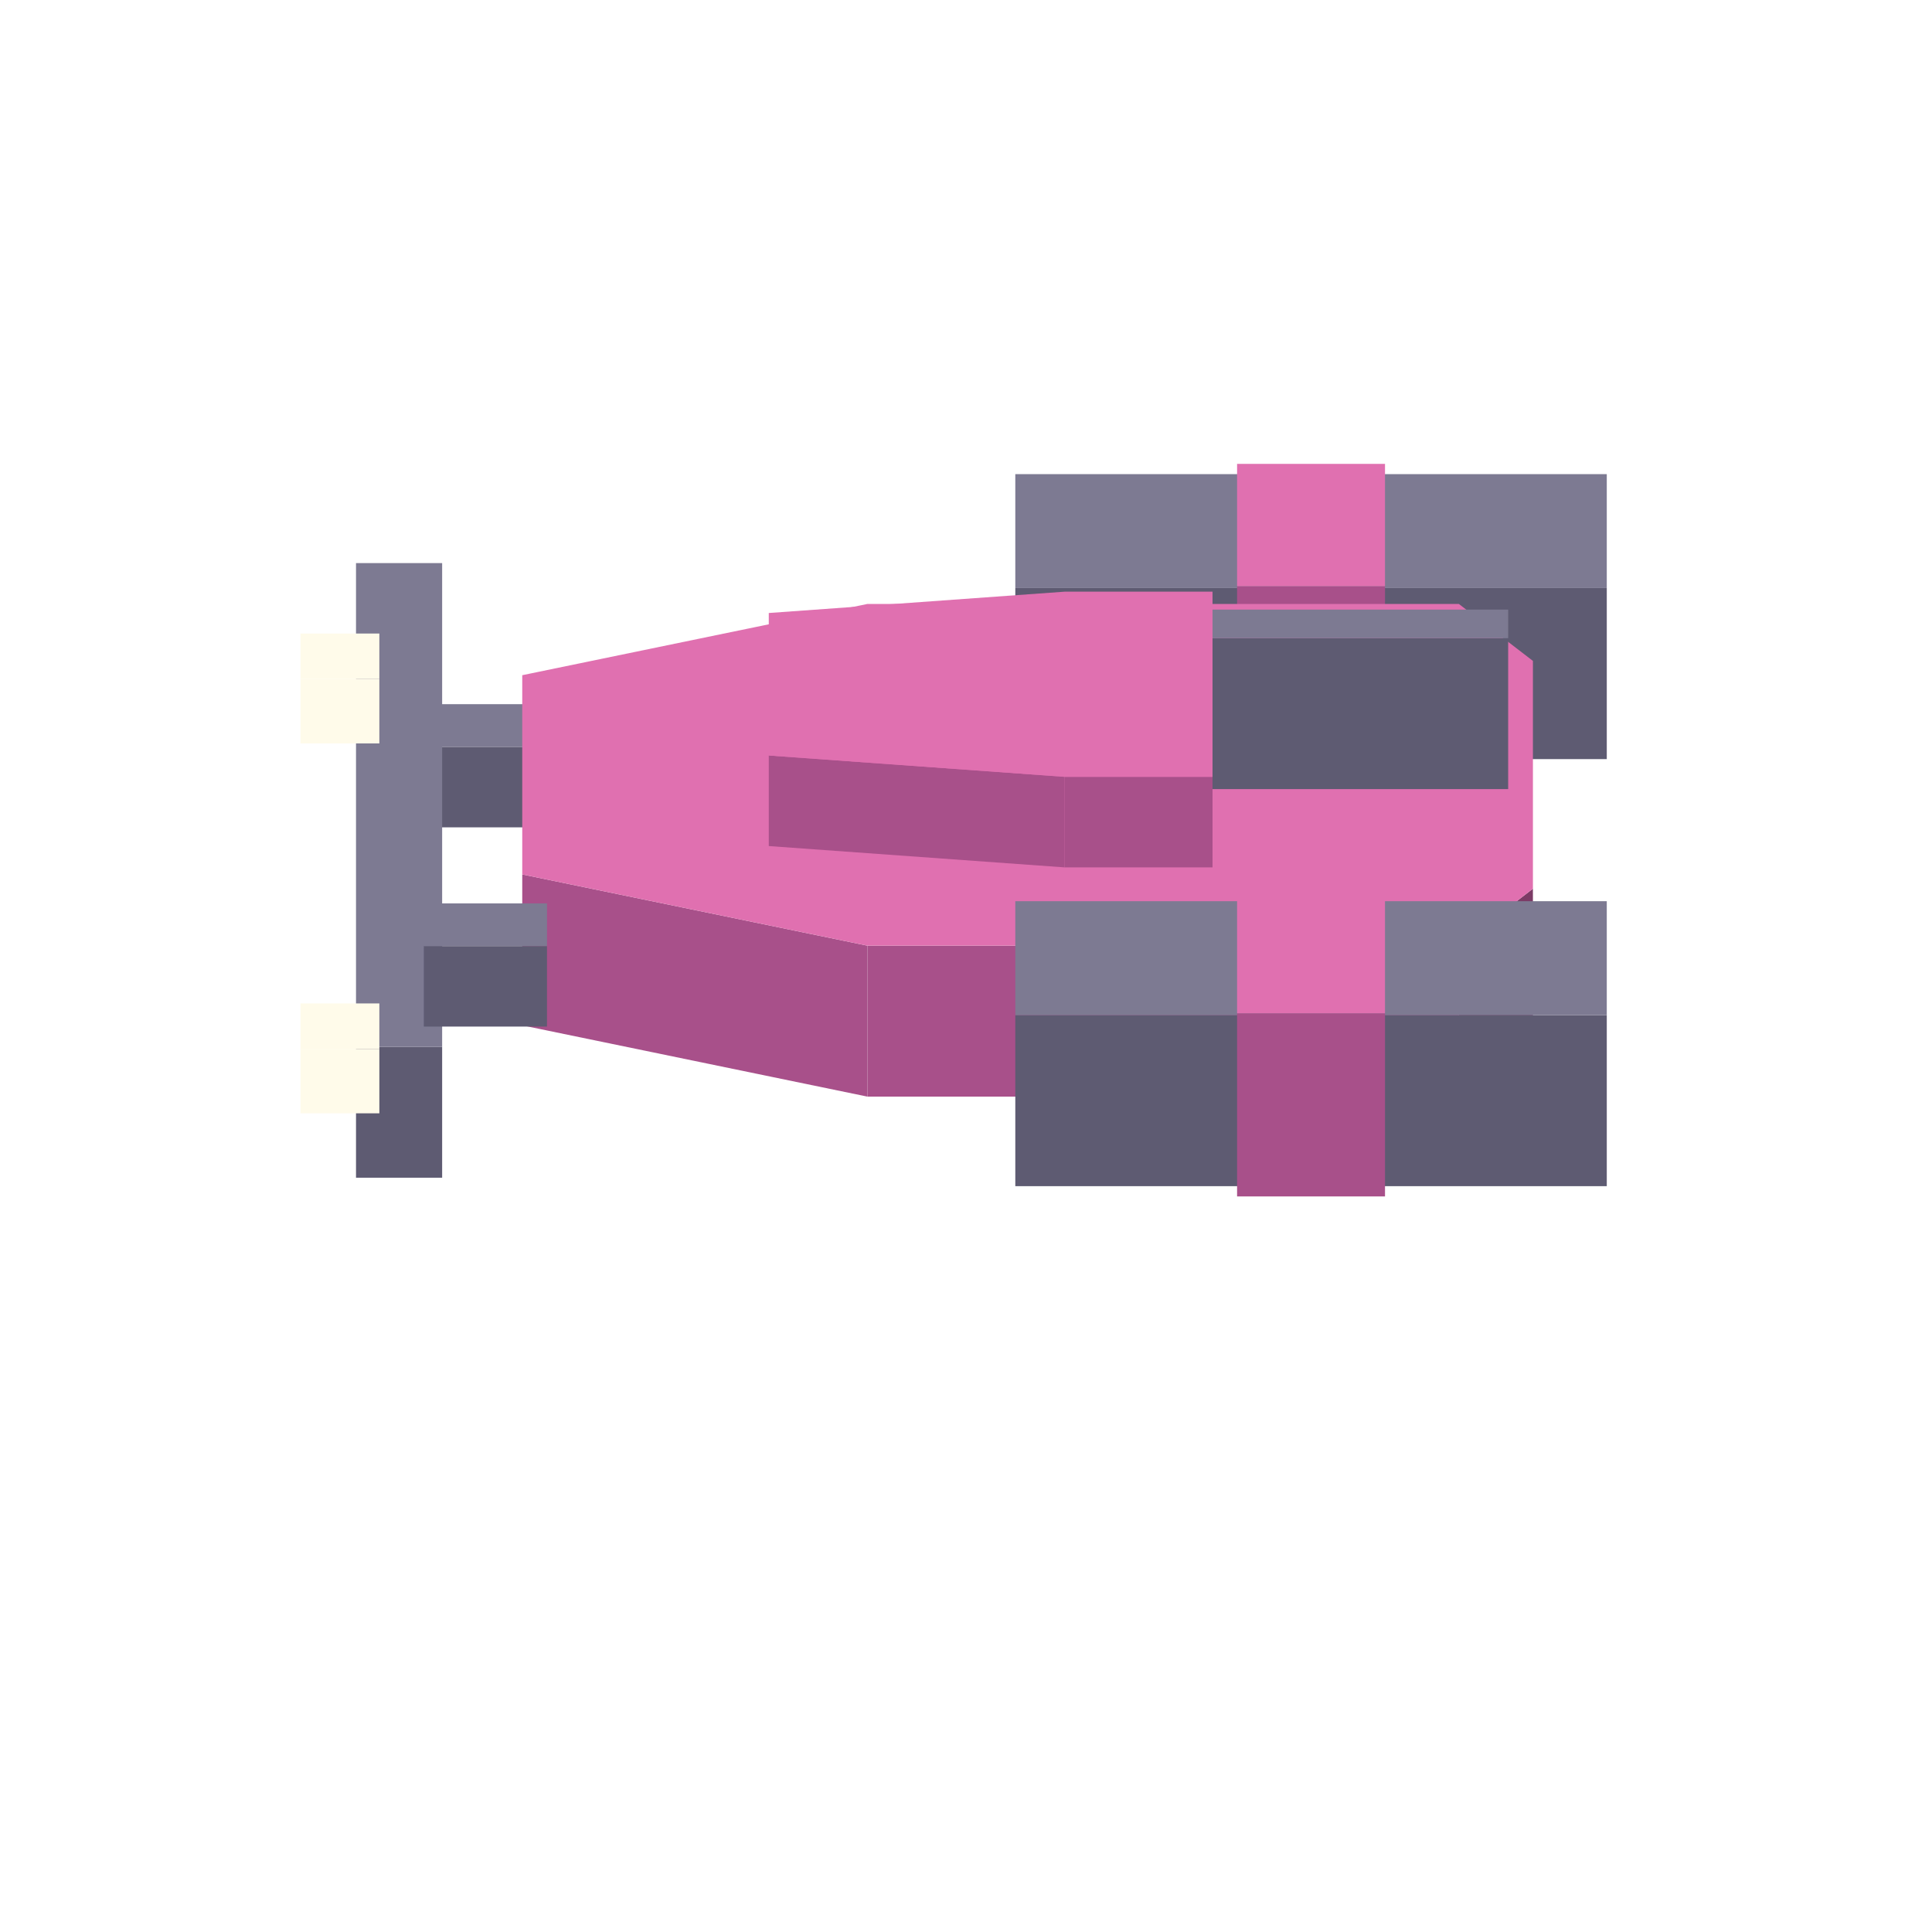
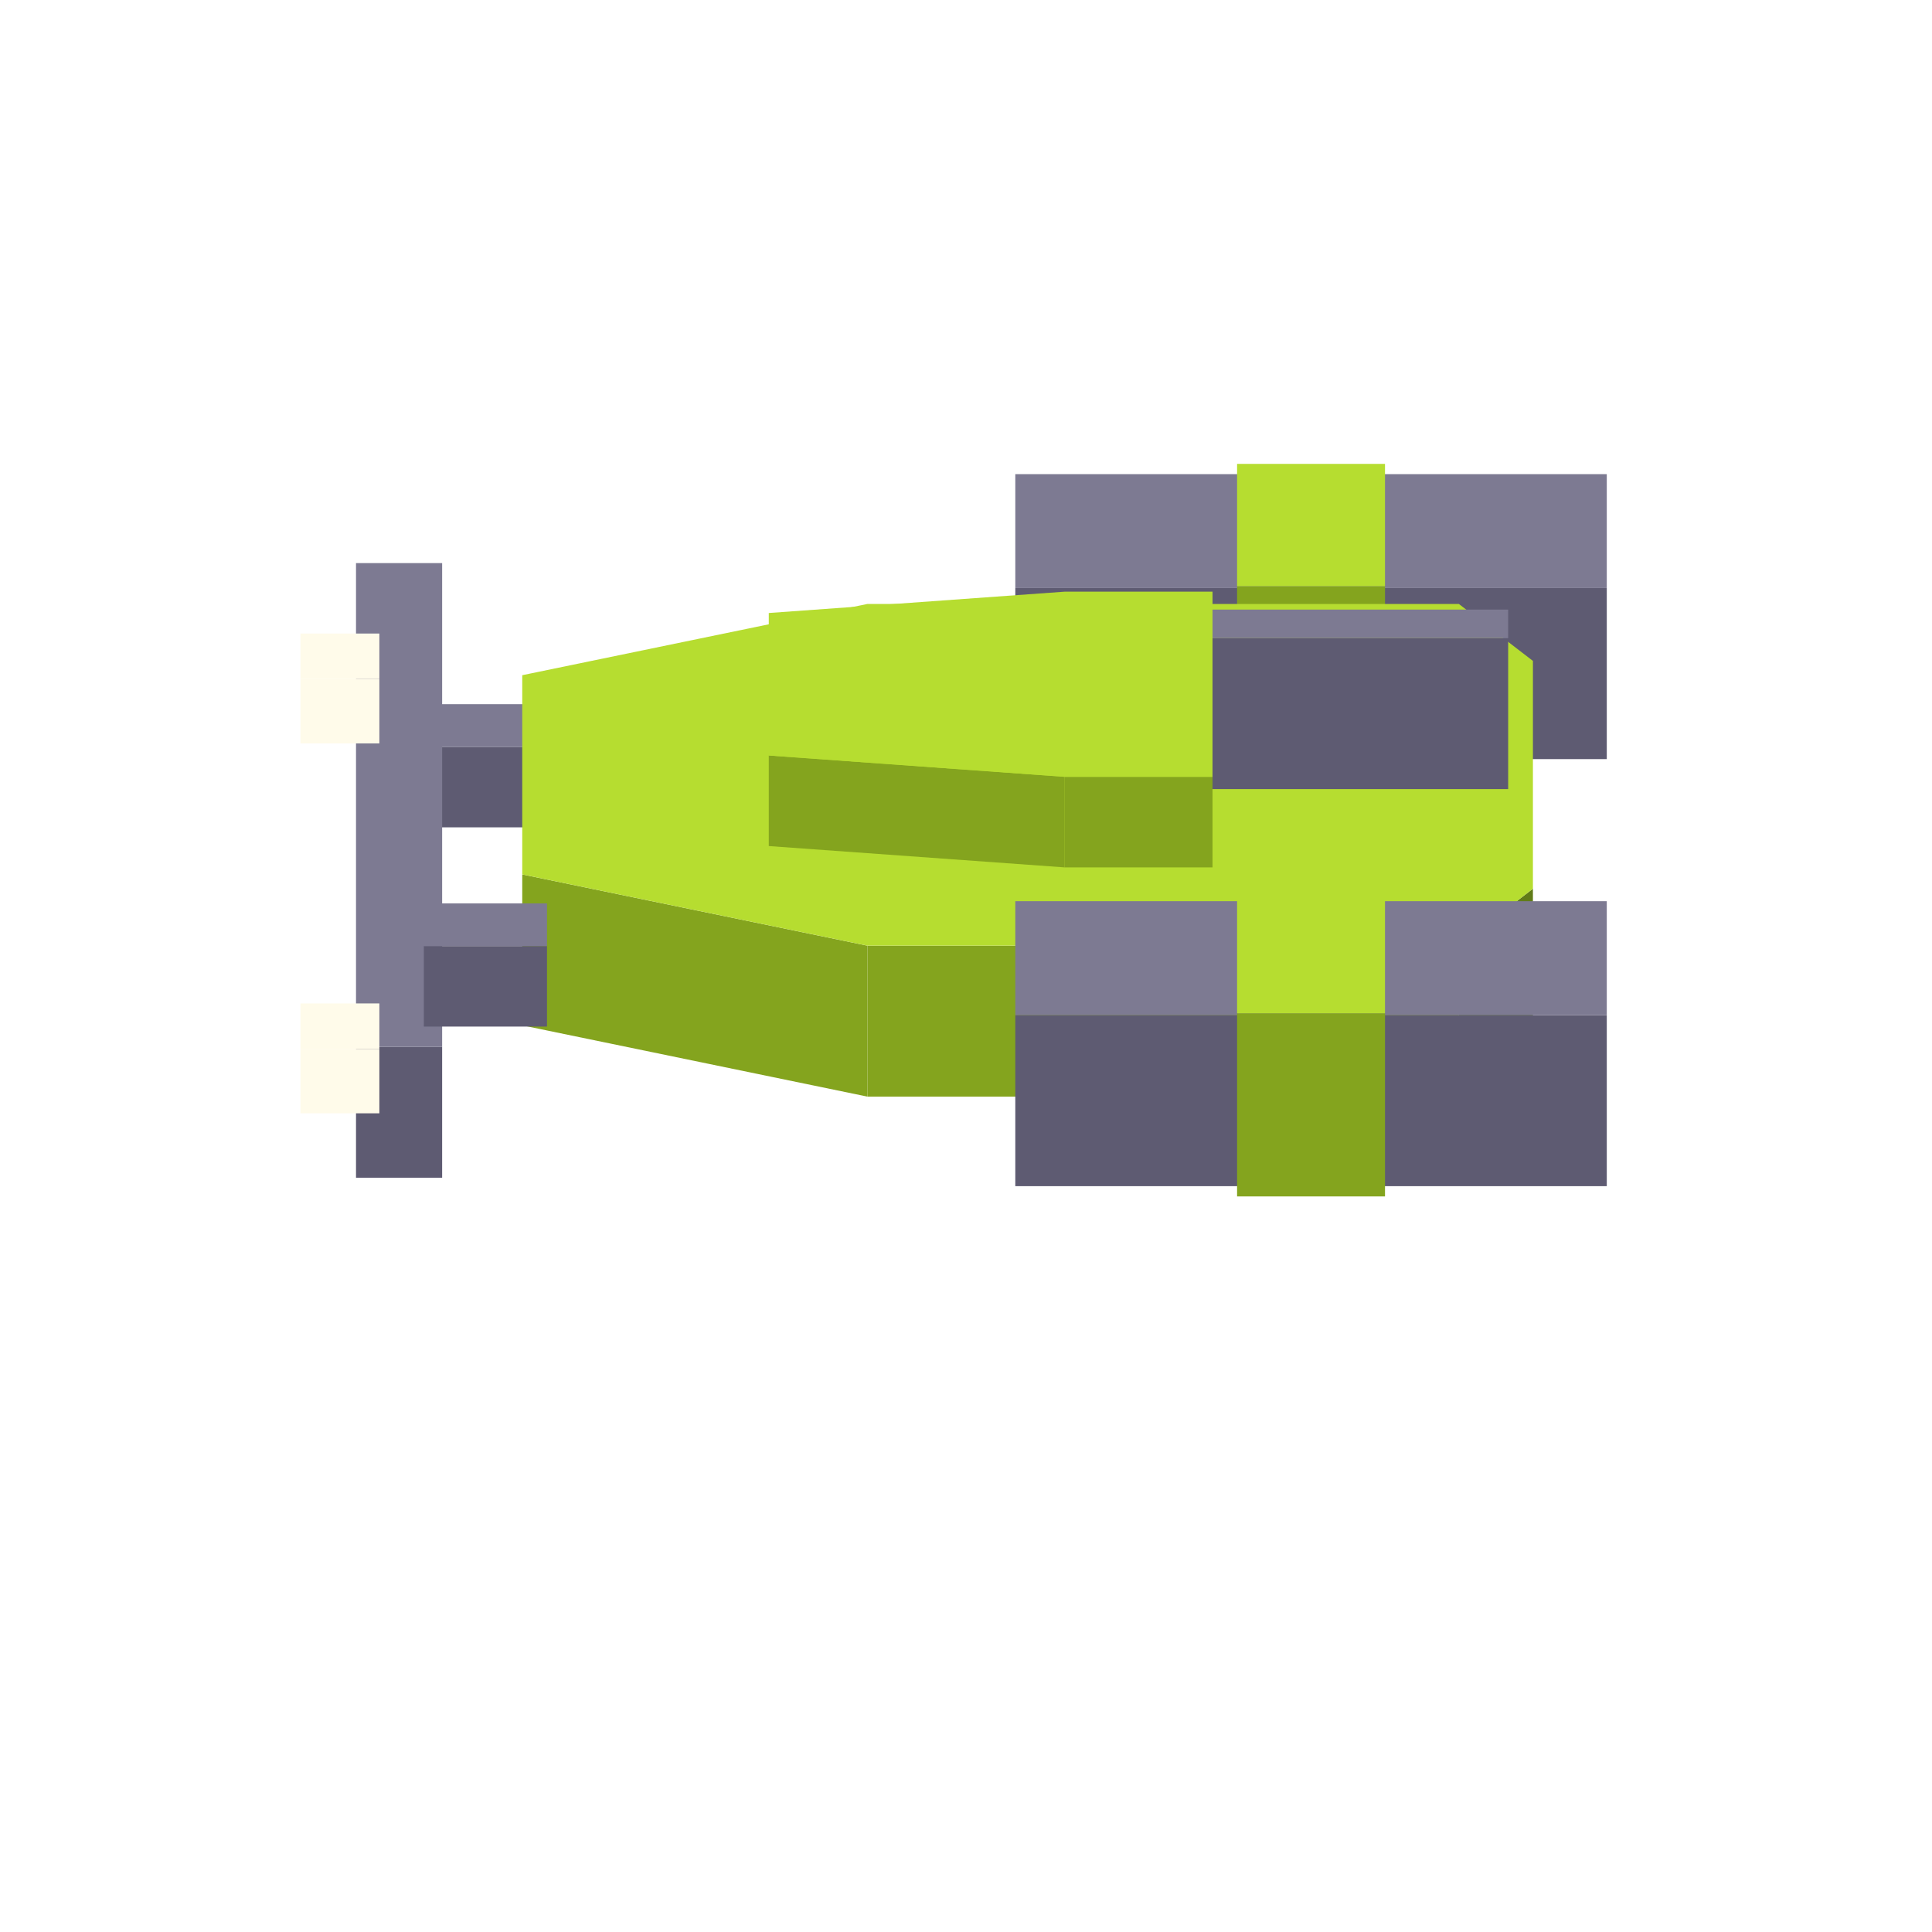
<svg xmlns="http://www.w3.org/2000/svg" width="42" height="42" viewBox="0 0 96 96">
  <polygon fill="#5e5b72" points="50.45,29.22 79.84,29.22 79.84,37.72 50.45,37.72" />
  <polygon fill="#7d7a92" points="79.84,29.22 50.45,29.22 50.45,23.56 79.84,23.56" />
-   <polygon fill="#a8508a" points="61.47,29.13 68.82,29.13 68.82,38.23 61.47,38.23" />
-   <polygon fill="#e070b0" points="68.82,29.13 61.47,29.13 61.47,23.05 68.82,23.05" />
+   <polygon fill="#84a41e" points="61.47,29.13 68.82,29.13 68.82,38.23 61.47,38.23" />
+   <polygon fill="#b6dd30" points="68.82,29.13 61.47,29.13 61.47,23.05 68.82,23.05" />
  <polygon fill="#5e5b72" points="21.06,37.11 27.18,37.11 27.18,41.11 21.06,41.11" />
  <polygon fill="#7d7a92" points="27.18,37.11 21.06,37.11 21.06,34.99 27.18,34.99" />
  <polygon fill="#5e5b72" points="17.69,52.02 21.97,52.02 21.97,58.52 17.69,58.52" />
  <polygon fill="#7d7a92" points="21.97,52.02 17.69,52.02 17.69,27.98 21.97,27.98" />
-   <polygon fill="#7c3b66" points="72.49,46.99 76.17,44.16 76.17,51.66 72.49,54.49" />
-   <polygon fill="#a8508a" points="43.10,46.99 72.49,46.99 72.49,54.49 43.10,54.49" />
-   <polygon fill="#a8508a" points="25.95,43.45 43.10,46.99 43.10,54.49 25.95,50.95" />
-   <polygon fill="#e070b0" points="25.95,43.45 25.95,33.55 43.10,30.01 72.49,30.01 76.17,32.84 76.17,44.16 72.49,46.99 43.10,46.99" />
+   <polygon fill="#617c18" points="72.49,46.99 76.17,44.16 76.17,51.66 72.49,54.49" />
+   <polygon fill="#84a41e" points="43.10,46.99 72.49,46.99 72.49,54.49 43.10,54.49" />
+   <polygon fill="#84a41e" points="25.95,43.45 43.10,46.99 43.10,54.49 25.95,50.95" />
+   <polygon fill="#b6dd30" points="25.95,43.45 25.95,33.55 43.10,30.01 72.49,30.01 76.17,32.84 76.17,44.16 72.49,46.99 43.10,46.99" />
  <polygon fill="#5e5b72" points="21.06,47.01 27.18,47.01 27.18,51.01 21.06,51.01" />
  <polygon fill="#7d7a92" points="27.18,47.01 21.06,47.01 21.06,44.89 27.18,44.89" />
  <polygon fill="#fffbea" points="14.93,52.12 18.85,52.12 18.85,55.32 14.93,55.32" />
  <polygon fill="#fffbea" points="14.93,52.12 14.93,49.86 18.85,49.86 18.85,52.12" />
  <polygon fill="#fffbea" points="14.93,33.74 18.85,33.74 18.85,36.94 14.93,36.94" />
  <polygon fill="#fffbea" points="14.93,33.74 14.93,31.48 18.85,31.48 18.85,33.74" />
  <polygon fill="#5e5b72" points="50.45,50.44 79.84,50.44 79.84,58.94 50.45,58.94" />
  <polygon fill="#7d7a92" points="79.84,50.44 50.45,50.44 50.45,44.78 79.84,44.78" />
-   <polygon fill="#a8508a" points="61.47,50.35 68.82,50.35 68.82,59.45 61.47,59.45" />
-   <polygon fill="#e070b0" points="68.82,50.35 61.47,50.35 61.47,44.27 68.82,44.27" />
-   <polygon fill="#a8508a" points="52.90,38.60 60.25,38.60 60.25,43.10 52.90,43.10" />
-   <polygon fill="#a8508a" points="38.20,37.54 52.90,38.60 52.90,43.10 38.20,42.04" />
-   <polygon fill="#e070b0" points="38.20,37.54 38.20,30.46 52.90,29.40 60.25,29.40 60.25,38.60 52.90,38.60" />
+   <polygon fill="#84a41e" points="61.47,50.35 68.82,50.35 68.82,59.45 61.47,59.45" />
+   <polygon fill="#b6dd30" points="68.82,50.35 61.47,50.35 61.47,44.27 68.82,44.27" />
+   <polygon fill="#84a41e" points="52.90,38.60 60.25,38.60 60.25,43.10 52.90,43.10" />
+   <polygon fill="#84a41e" points="38.20,37.54 52.90,38.60 52.90,43.10 38.20,42.04" />
+   <polygon fill="#b6dd30" points="38.20,37.54 38.20,30.46 52.90,29.40 60.25,29.40 60.25,38.60 52.90,38.60" />
  <polygon fill="#5e5b72" points="60.25,31.71 74.94,31.71 74.94,39.21 60.25,39.21" />
  <polygon fill="#7d7a92" points="74.94,31.71 60.25,31.71 60.25,30.29 74.94,30.29" />
</svg>
